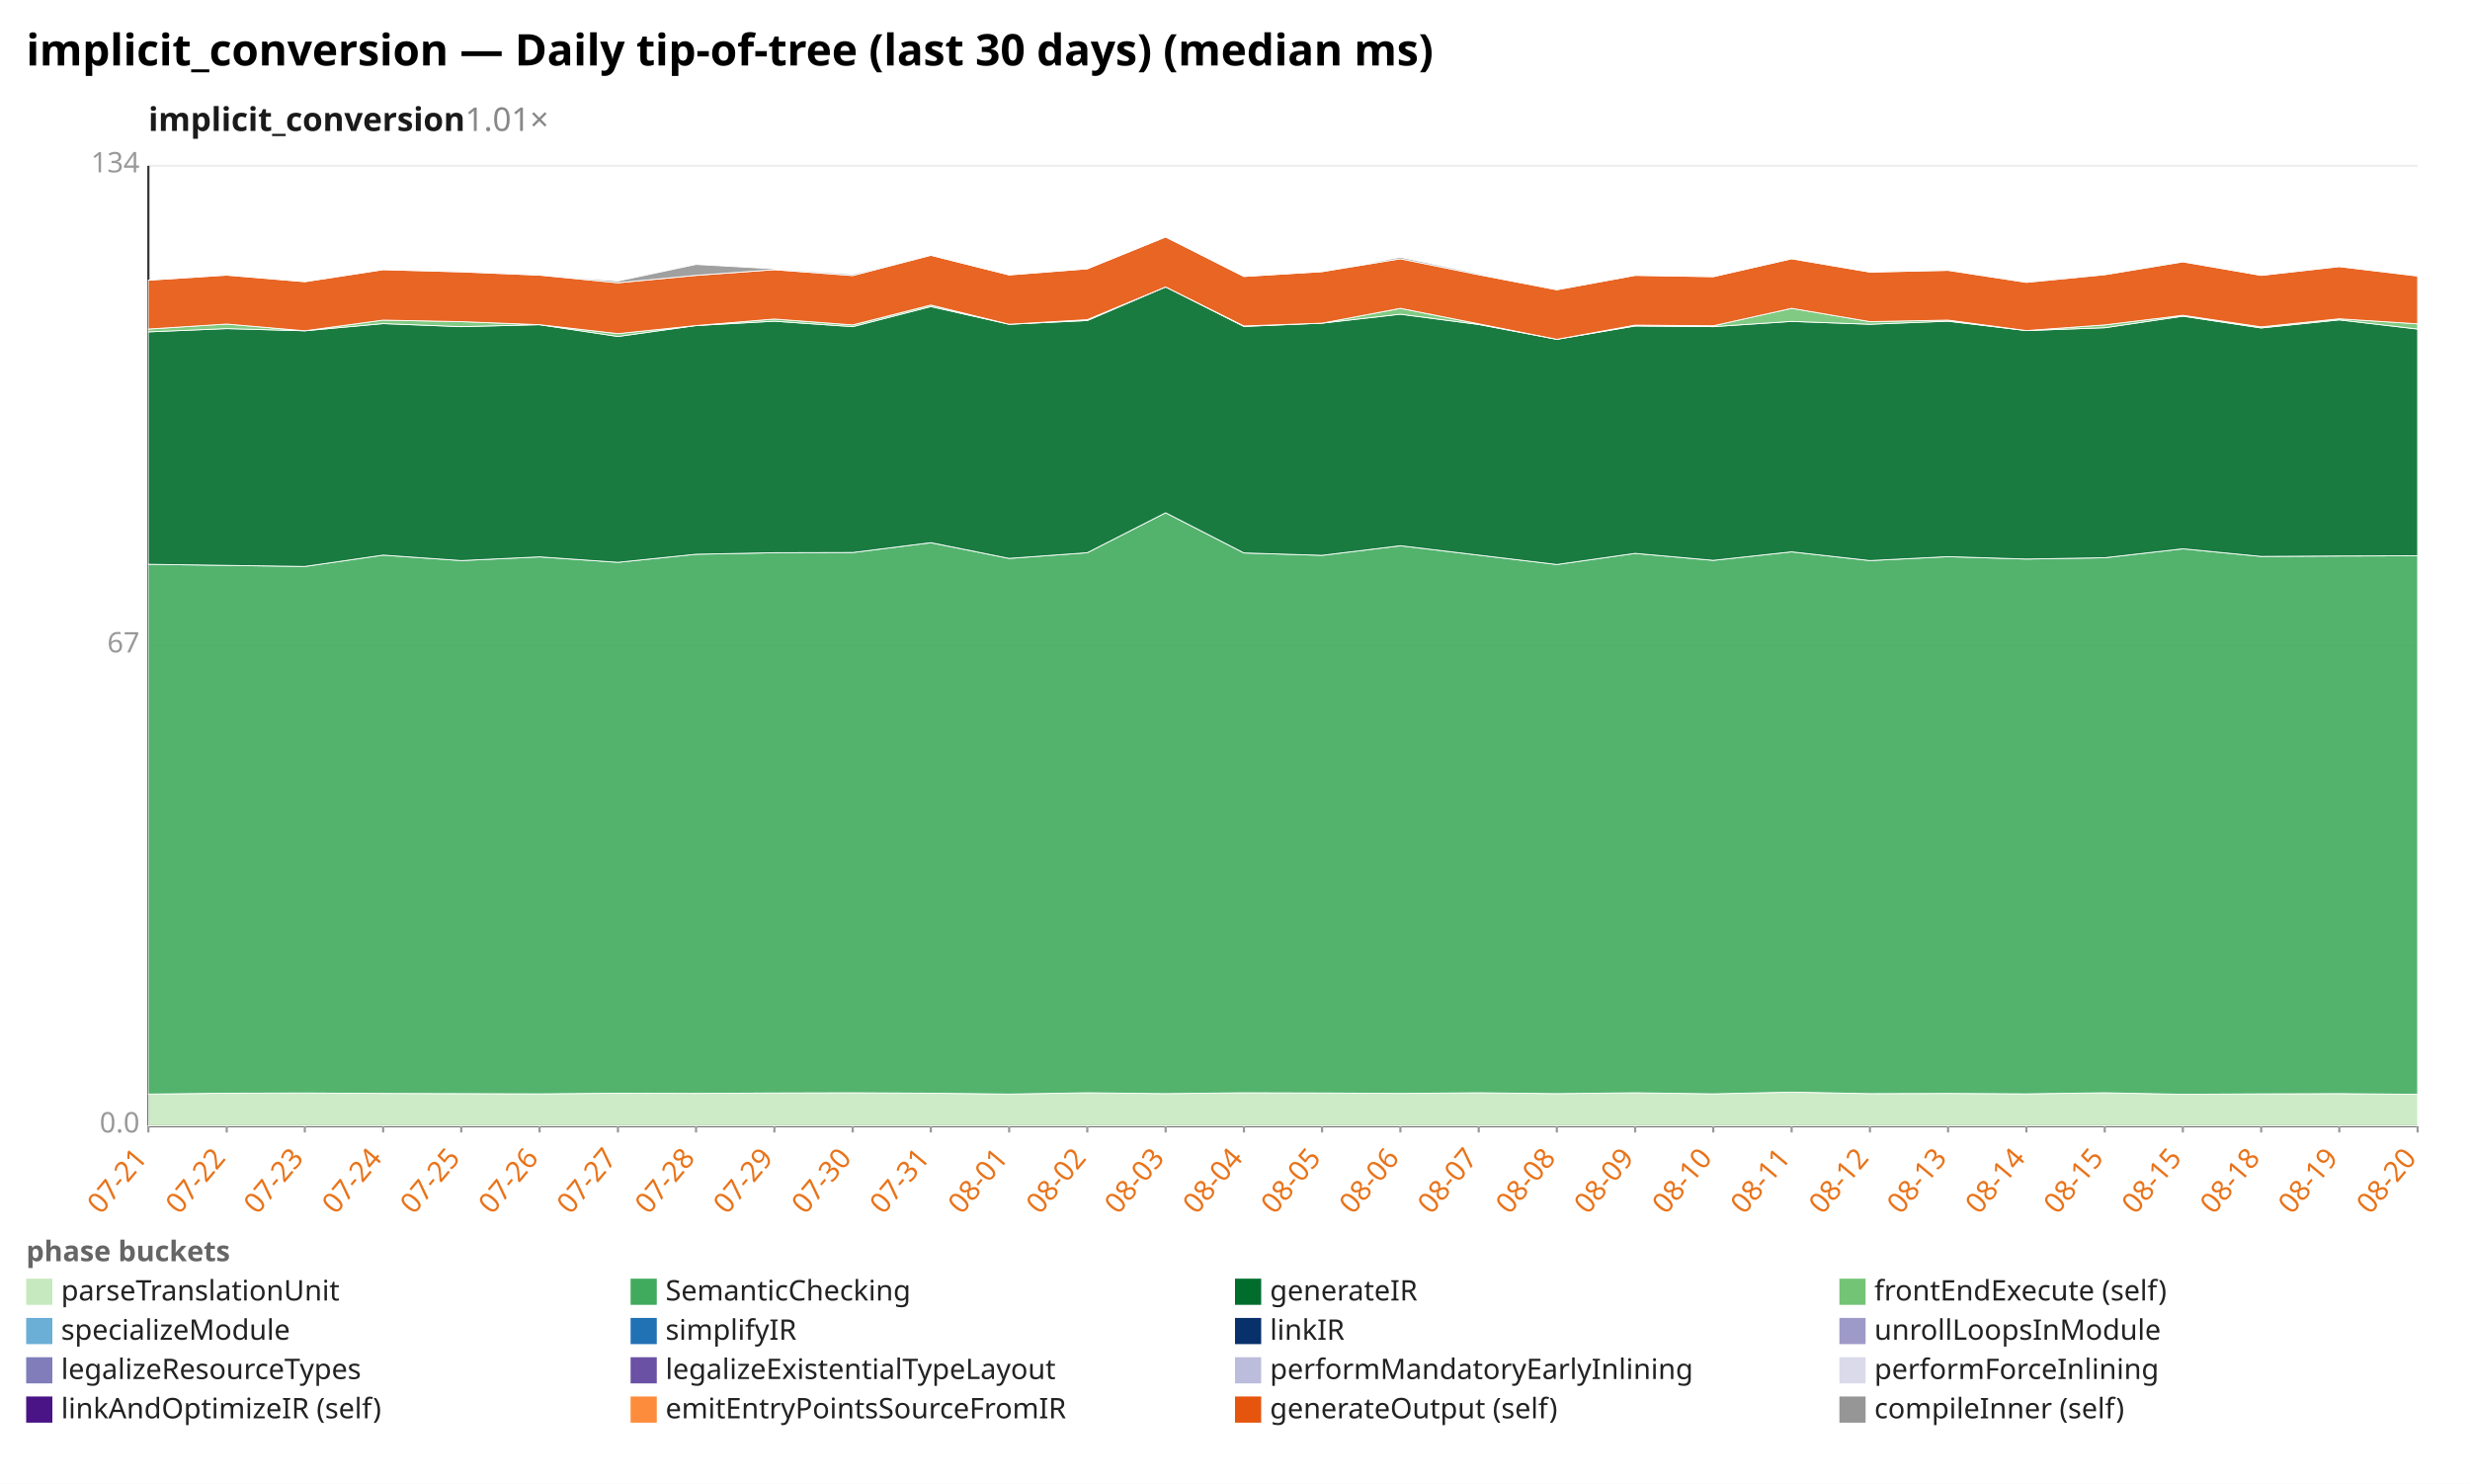
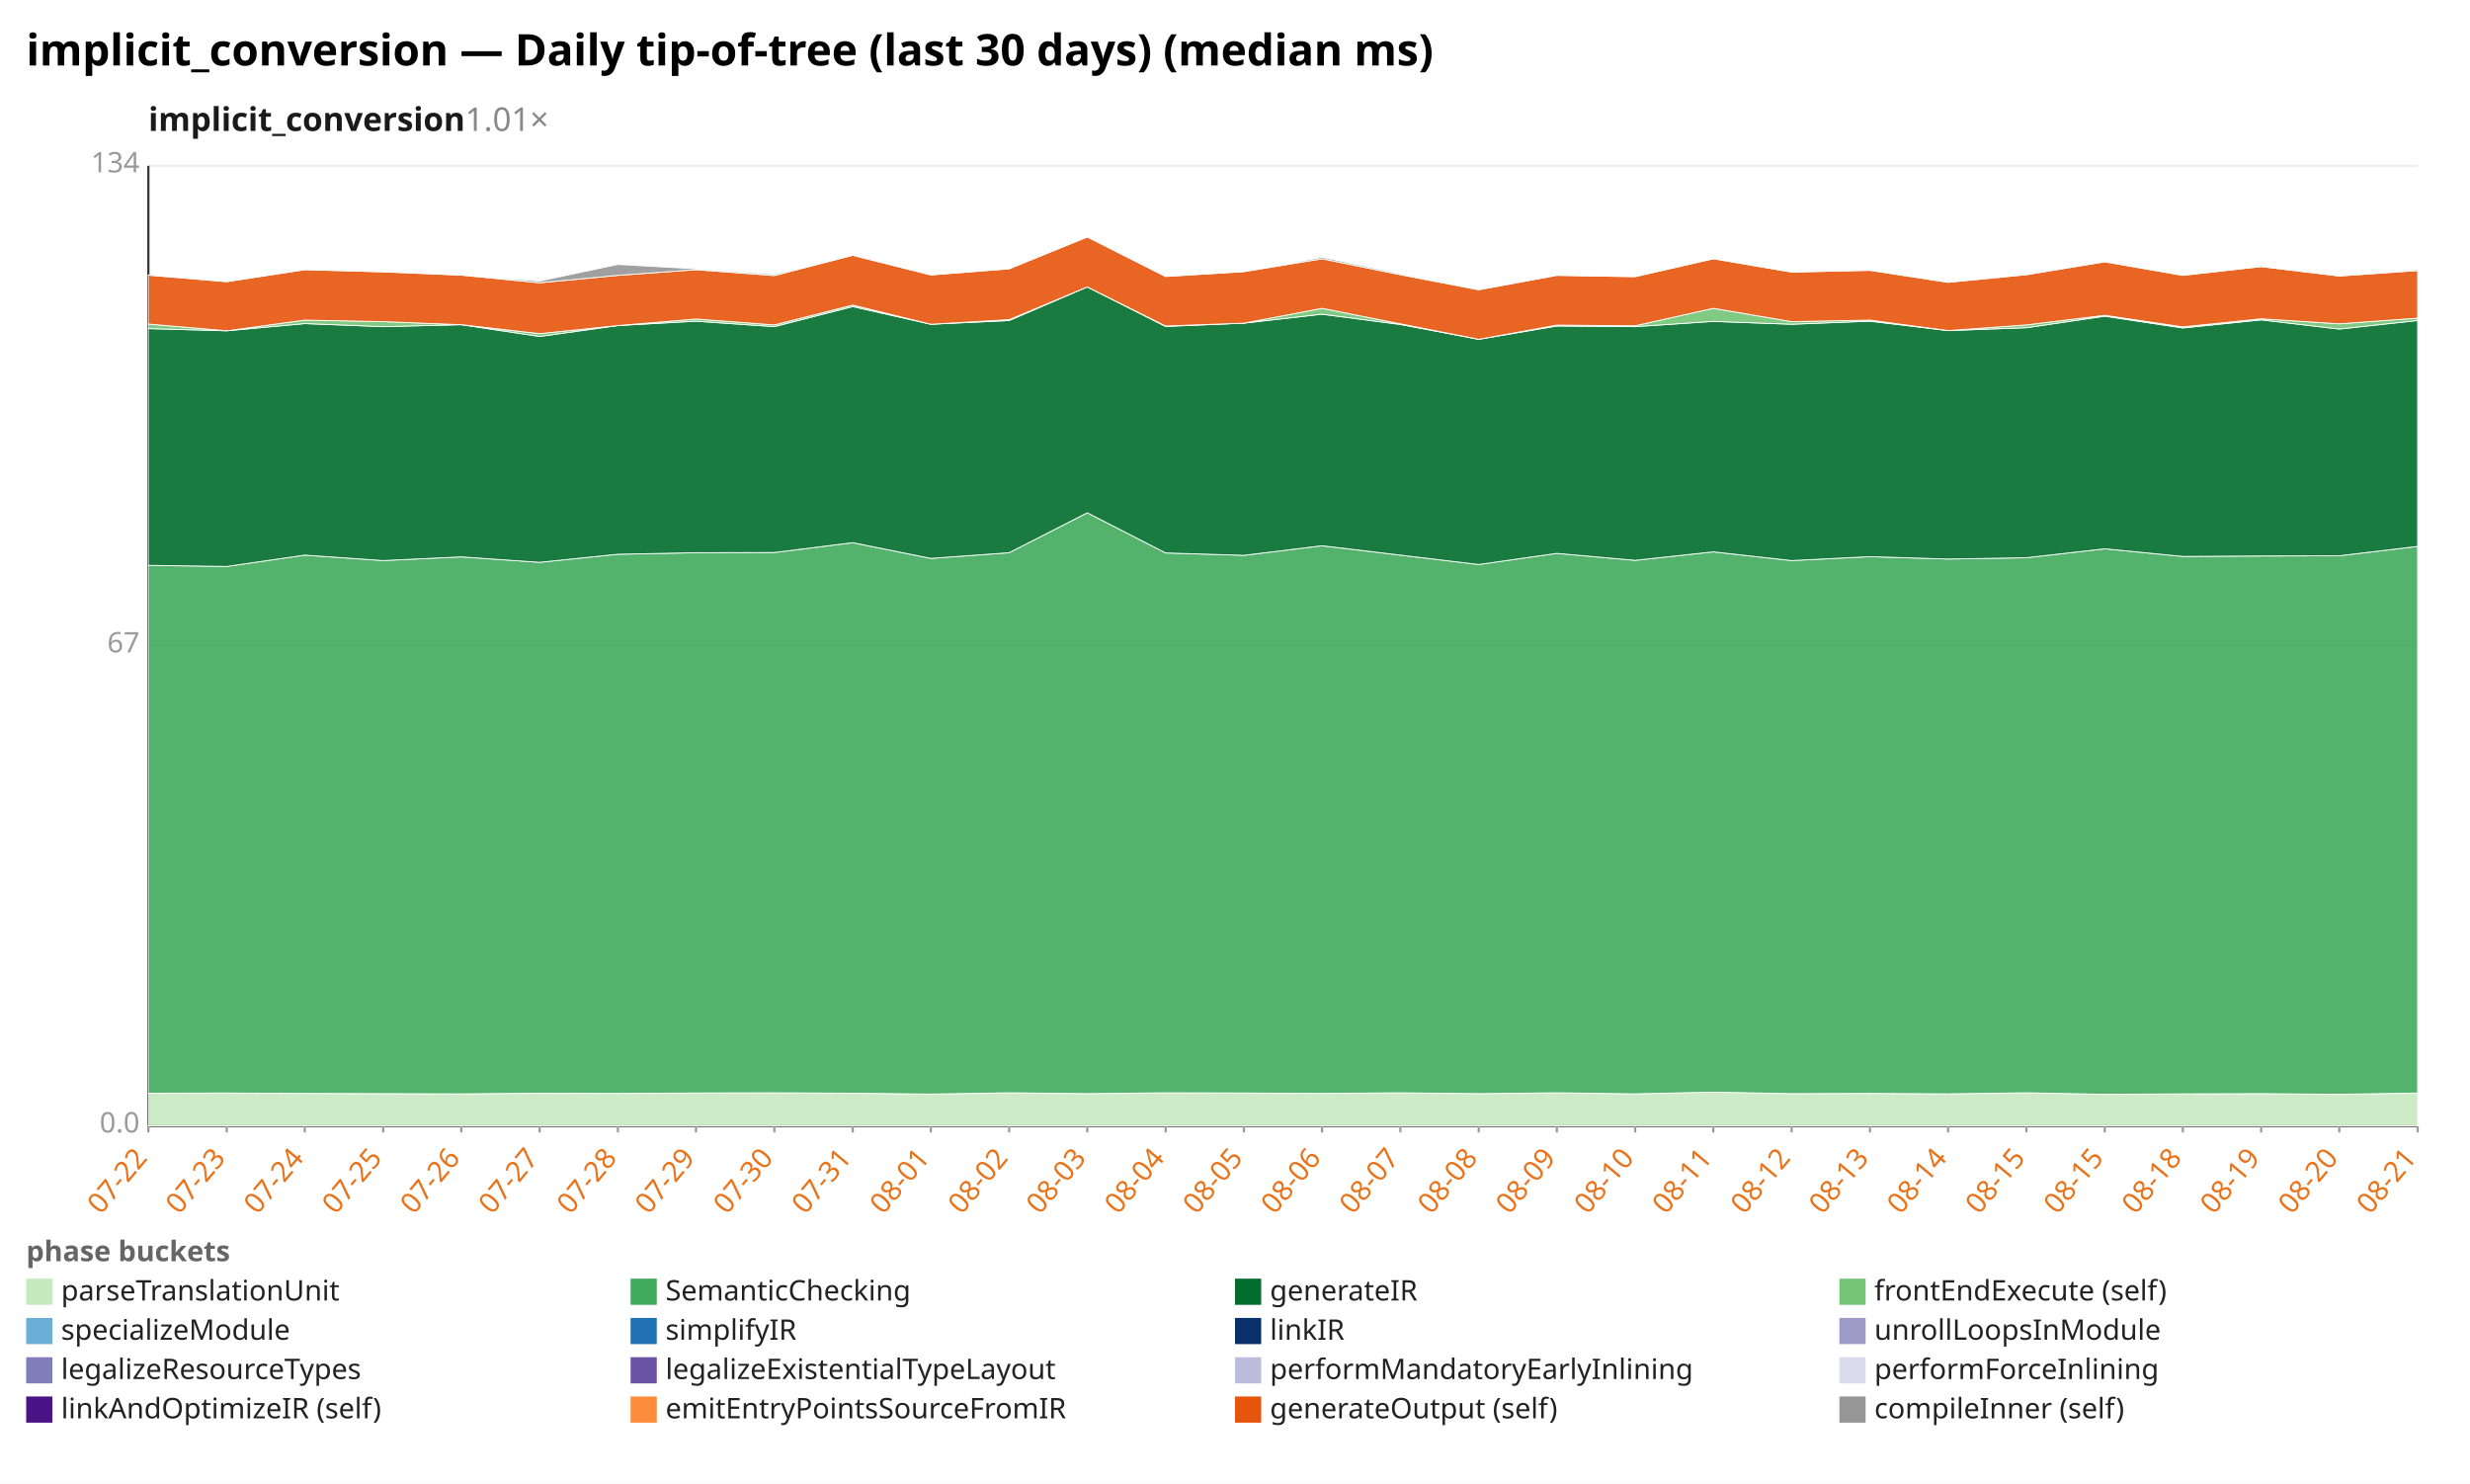
<svg xmlns="http://www.w3.org/2000/svg" width="1132" height="680" viewBox="0 0 1132 680" preserveAspectRatio="xMidYMid meet" font-family="sans-serif" font-size="13">
  <rect width="1132" height="680" fill="white" />
  <text x="12" y="30" font-size="20" font-weight="bold">implicit_conversion — Daily tip-of-tree (last 30 days) (median ms)</text>
  <text x="68" y="60" font-size="15" font-weight="600" fill="#1a1a1a">implicit_conversion<tspan fill="#888" font-weight="400" text-decoration="none">  1.01×</tspan>
  </text>
  <line x1="68.0" y1="516.0" x2="1108.0" y2="516.0" stroke="#eee" />
  <text x="64.0" y="519.0" text-anchor="end" fill="#999">0.0</text>
  <line x1="68.0" y1="296.0" x2="1108.0" y2="296.0" stroke="#eee" />
  <text x="64.0" y="299.0" text-anchor="end" fill="#999">67</text>
  <line x1="68.0" y1="76.0" x2="1108.0" y2="76.0" stroke="#eee" />
  <text x="64.0" y="79.0" text-anchor="end" fill="#999">134</text>
  <line x1="68.0" y1="76.0" x2="68.0" y2="516.0" stroke="#333" />
  <line x1="68.0" y1="516.0" x2="1108.0" y2="516.0" stroke="#333" />
  <line x1="68.0" y1="516.0" x2="68.0" y2="519.0" stroke="#999" />
-   <text x="68.0" y="531.0" text-anchor="end" fill="#e8731a" transform="rotate(-50 68.0 531.0)">07-21</text>
+   <text x="68.0" y="531.0" text-anchor="end" fill="#e8731a" transform="rotate(-50 68.0 531.0)">07-22</text>
  <line x1="103.9" y1="516.0" x2="103.9" y2="519.0" stroke="#999" />
-   <text x="103.9" y="531.0" text-anchor="end" fill="#e8731a" transform="rotate(-50 103.9 531.0)">07-22</text>
+   <text x="103.9" y="531.0" text-anchor="end" fill="#e8731a" transform="rotate(-50 103.9 531.0)">07-23</text>
  <line x1="139.7" y1="516.0" x2="139.7" y2="519.0" stroke="#999" />
-   <text x="139.7" y="531.0" text-anchor="end" fill="#e8731a" transform="rotate(-50 139.7 531.0)">07-23</text>
+   <text x="139.7" y="531.0" text-anchor="end" fill="#e8731a" transform="rotate(-50 139.7 531.0)">07-24</text>
  <line x1="175.6" y1="516.0" x2="175.6" y2="519.0" stroke="#999" />
-   <text x="175.6" y="531.0" text-anchor="end" fill="#e8731a" transform="rotate(-50 175.6 531.0)">07-24</text>
+   <text x="175.6" y="531.0" text-anchor="end" fill="#e8731a" transform="rotate(-50 175.6 531.0)">07-25</text>
  <line x1="211.4" y1="516.0" x2="211.4" y2="519.0" stroke="#999" />
-   <text x="211.4" y="531.0" text-anchor="end" fill="#e8731a" transform="rotate(-50 211.4 531.0)">07-25</text>
+   <text x="211.4" y="531.0" text-anchor="end" fill="#e8731a" transform="rotate(-50 211.4 531.0)">07-26</text>
  <line x1="247.3" y1="516.0" x2="247.3" y2="519.0" stroke="#999" />
-   <text x="247.3" y="531.0" text-anchor="end" fill="#e8731a" transform="rotate(-50 247.3 531.0)">07-26</text>
+   <text x="247.3" y="531.0" text-anchor="end" fill="#e8731a" transform="rotate(-50 247.3 531.0)">07-27</text>
  <line x1="283.2" y1="516.0" x2="283.2" y2="519.0" stroke="#999" />
-   <text x="283.2" y="531.0" text-anchor="end" fill="#e8731a" transform="rotate(-50 283.2 531.0)">07-27</text>
+   <text x="283.2" y="531.0" text-anchor="end" fill="#e8731a" transform="rotate(-50 283.2 531.0)">07-28</text>
  <line x1="319.0" y1="516.0" x2="319.0" y2="519.0" stroke="#999" />
-   <text x="319.0" y="531.0" text-anchor="end" fill="#e8731a" transform="rotate(-50 319.0 531.0)">07-28</text>
+   <text x="319.0" y="531.0" text-anchor="end" fill="#e8731a" transform="rotate(-50 319.0 531.0)">07-29</text>
  <line x1="354.9" y1="516.0" x2="354.9" y2="519.0" stroke="#999" />
-   <text x="354.9" y="531.0" text-anchor="end" fill="#e8731a" transform="rotate(-50 354.9 531.0)">07-29</text>
+   <text x="354.9" y="531.0" text-anchor="end" fill="#e8731a" transform="rotate(-50 354.9 531.0)">07-30</text>
  <line x1="390.8" y1="516.0" x2="390.8" y2="519.0" stroke="#999" />
-   <text x="390.8" y="531.0" text-anchor="end" fill="#e8731a" transform="rotate(-50 390.8 531.0)">07-30</text>
+   <text x="390.8" y="531.0" text-anchor="end" fill="#e8731a" transform="rotate(-50 390.8 531.0)">07-31</text>
  <line x1="426.6" y1="516.0" x2="426.6" y2="519.0" stroke="#999" />
-   <text x="426.6" y="531.0" text-anchor="end" fill="#e8731a" transform="rotate(-50 426.6 531.0)">07-31</text>
+   <text x="426.6" y="531.0" text-anchor="end" fill="#e8731a" transform="rotate(-50 426.6 531.0)">08-01</text>
  <line x1="462.5" y1="516.0" x2="462.5" y2="519.0" stroke="#999" />
-   <text x="462.5" y="531.0" text-anchor="end" fill="#e8731a" transform="rotate(-50 462.5 531.0)">08-01</text>
+   <text x="462.5" y="531.0" text-anchor="end" fill="#e8731a" transform="rotate(-50 462.5 531.0)">08-02</text>
  <line x1="498.3" y1="516.0" x2="498.3" y2="519.0" stroke="#999" />
-   <text x="498.3" y="531.0" text-anchor="end" fill="#e8731a" transform="rotate(-50 498.3 531.0)">08-02</text>
+   <text x="498.3" y="531.0" text-anchor="end" fill="#e8731a" transform="rotate(-50 498.3 531.0)">08-03</text>
  <line x1="534.2" y1="516.0" x2="534.2" y2="519.0" stroke="#999" />
-   <text x="534.2" y="531.0" text-anchor="end" fill="#e8731a" transform="rotate(-50 534.2 531.0)">08-03</text>
+   <text x="534.2" y="531.0" text-anchor="end" fill="#e8731a" transform="rotate(-50 534.2 531.0)">08-04</text>
  <line x1="570.1" y1="516.0" x2="570.1" y2="519.0" stroke="#999" />
-   <text x="570.1" y="531.0" text-anchor="end" fill="#e8731a" transform="rotate(-50 570.1 531.0)">08-04</text>
+   <text x="570.1" y="531.0" text-anchor="end" fill="#e8731a" transform="rotate(-50 570.1 531.0)">08-05</text>
  <line x1="605.9" y1="516.0" x2="605.9" y2="519.0" stroke="#999" />
-   <text x="605.9" y="531.0" text-anchor="end" fill="#e8731a" transform="rotate(-50 605.9 531.0)">08-05</text>
+   <text x="605.9" y="531.0" text-anchor="end" fill="#e8731a" transform="rotate(-50 605.9 531.0)">08-06</text>
  <line x1="641.8" y1="516.0" x2="641.8" y2="519.0" stroke="#999" />
-   <text x="641.8" y="531.0" text-anchor="end" fill="#e8731a" transform="rotate(-50 641.8 531.0)">08-06</text>
+   <text x="641.8" y="531.0" text-anchor="end" fill="#e8731a" transform="rotate(-50 641.8 531.0)">08-07</text>
  <line x1="677.7" y1="516.0" x2="677.7" y2="519.0" stroke="#999" />
-   <text x="677.7" y="531.0" text-anchor="end" fill="#e8731a" transform="rotate(-50 677.7 531.0)">08-07</text>
+   <text x="677.7" y="531.0" text-anchor="end" fill="#e8731a" transform="rotate(-50 677.7 531.0)">08-08</text>
  <line x1="713.5" y1="516.0" x2="713.5" y2="519.0" stroke="#999" />
-   <text x="713.5" y="531.0" text-anchor="end" fill="#e8731a" transform="rotate(-50 713.5 531.0)">08-08</text>
+   <text x="713.5" y="531.0" text-anchor="end" fill="#e8731a" transform="rotate(-50 713.5 531.0)">08-09</text>
  <line x1="749.4" y1="516.0" x2="749.4" y2="519.0" stroke="#999" />
-   <text x="749.4" y="531.0" text-anchor="end" fill="#e8731a" transform="rotate(-50 749.4 531.0)">08-09</text>
+   <text x="749.4" y="531.0" text-anchor="end" fill="#e8731a" transform="rotate(-50 749.4 531.0)">08-10</text>
  <line x1="785.2" y1="516.0" x2="785.2" y2="519.0" stroke="#999" />
-   <text x="785.2" y="531.0" text-anchor="end" fill="#e8731a" transform="rotate(-50 785.2 531.0)">08-10</text>
+   <text x="785.2" y="531.0" text-anchor="end" fill="#e8731a" transform="rotate(-50 785.2 531.0)">08-11</text>
  <line x1="821.1" y1="516.0" x2="821.1" y2="519.0" stroke="#999" />
-   <text x="821.1" y="531.0" text-anchor="end" fill="#e8731a" transform="rotate(-50 821.1 531.0)">08-11</text>
+   <text x="821.1" y="531.0" text-anchor="end" fill="#e8731a" transform="rotate(-50 821.1 531.0)">08-12</text>
  <line x1="857.0" y1="516.0" x2="857.0" y2="519.0" stroke="#999" />
-   <text x="857.0" y="531.0" text-anchor="end" fill="#e8731a" transform="rotate(-50 857.0 531.0)">08-12</text>
+   <text x="857.0" y="531.0" text-anchor="end" fill="#e8731a" transform="rotate(-50 857.0 531.0)">08-13</text>
  <line x1="892.8" y1="516.0" x2="892.8" y2="519.0" stroke="#999" />
-   <text x="892.8" y="531.0" text-anchor="end" fill="#e8731a" transform="rotate(-50 892.8 531.0)">08-13</text>
+   <text x="892.8" y="531.0" text-anchor="end" fill="#e8731a" transform="rotate(-50 892.8 531.0)">08-14</text>
  <line x1="928.7" y1="516.0" x2="928.7" y2="519.0" stroke="#999" />
-   <text x="928.7" y="531.0" text-anchor="end" fill="#e8731a" transform="rotate(-50 928.7 531.0)">08-14</text>
+   <text x="928.7" y="531.0" text-anchor="end" fill="#e8731a" transform="rotate(-50 928.7 531.0)">08-15</text>
  <line x1="964.6" y1="516.0" x2="964.6" y2="519.0" stroke="#999" />
  <text x="964.6" y="531.0" text-anchor="end" fill="#e8731a" transform="rotate(-50 964.6 531.0)">08-15</text>
  <line x1="1000.4" y1="516.0" x2="1000.4" y2="519.0" stroke="#999" />
-   <text x="1000.4" y="531.0" text-anchor="end" fill="#e8731a" transform="rotate(-50 1000.4 531.0)">08-15</text>
+   <text x="1000.4" y="531.0" text-anchor="end" fill="#e8731a" transform="rotate(-50 1000.4 531.0)">08-18</text>
  <line x1="1036.3" y1="516.0" x2="1036.3" y2="519.0" stroke="#999" />
-   <text x="1036.3" y="531.0" text-anchor="end" fill="#e8731a" transform="rotate(-50 1036.3 531.0)">08-18</text>
+   <text x="1036.3" y="531.0" text-anchor="end" fill="#e8731a" transform="rotate(-50 1036.3 531.0)">08-19</text>
  <line x1="1072.1" y1="516.0" x2="1072.1" y2="519.0" stroke="#999" />
-   <text x="1072.1" y="531.0" text-anchor="end" fill="#e8731a" transform="rotate(-50 1072.1 531.0)">08-19</text>
+   <text x="1072.1" y="531.0" text-anchor="end" fill="#e8731a" transform="rotate(-50 1072.1 531.0)">08-20</text>
  <line x1="1108.0" y1="516.0" x2="1108.0" y2="519.0" stroke="#999" />
-   <text x="1108.0" y="531.0" text-anchor="end" fill="#e8731a" transform="rotate(-50 1108.0 531.0)">08-20</text>
-   <polygon points="68.0,501.4 103.9,501.0 139.7,500.9 175.6,501.1 211.4,501.2 247.3,501.3 283.2,501.0 319.0,501.1 354.9,500.9 390.8,500.8 426.6,501.0 462.5,501.4 498.3,500.8 534.2,501.2 570.1,500.8 605.9,500.9 641.8,501.1 677.7,500.8 713.5,501.2 749.4,500.8 785.2,501.3 821.1,500.5 857.0,501.2 892.8,501.1 928.7,501.3 964.6,500.8 1000.4,501.5 1036.3,501.3 1072.1,501.2 1108.0,501.5 1108.0,516.0 1072.1,516.0 1036.3,516.0 1000.4,516.0 964.6,516.0 928.7,516.0 892.8,516.0 857.0,516.0 821.1,516.0 785.2,516.0 749.4,516.0 713.5,516.0 677.7,516.0 641.8,516.0 605.9,516.0 570.1,516.0 534.2,516.0 498.3,516.0 462.5,516.0 426.6,516.0 390.8,516.0 354.9,516.0 319.0,516.0 283.2,516.0 247.3,516.0 211.4,516.0 175.6,516.0 139.7,516.0 103.9,516.0 68.0,516.0" fill="#c7e9c0" fill-opacity="0.9" stroke="#fff" stroke-width="0.4" />
-   <polygon points="68.0,258.6 103.9,259.1 139.7,259.6 175.6,254.4 211.4,256.9 247.3,255.2 283.2,257.7 319.0,254.0 354.9,253.3 390.8,253.2 426.6,248.7 462.5,255.9 498.3,253.3 534.2,235.0 570.1,253.4 605.9,254.5 641.8,250.1 677.7,254.4 713.5,258.7 749.4,253.6 785.2,256.8 821.1,252.9 857.0,256.9 892.8,255.1 928.7,256.2 964.6,255.6 1000.4,251.5 1036.3,255.0 1072.1,254.8 1108.0,254.7 1108.0,501.5 1072.1,501.2 1036.3,501.3 1000.4,501.5 964.6,500.8 928.7,501.3 892.8,501.1 857.0,501.2 821.1,500.5 785.2,501.3 749.4,500.8 713.5,501.2 677.7,500.8 641.8,501.1 605.9,500.9 570.1,500.8 534.2,501.2 498.3,500.8 462.5,501.4 426.6,501.0 390.8,500.8 354.9,500.9 319.0,501.1 283.2,501.0 247.3,501.3 211.4,501.2 175.6,501.1 139.7,500.9 103.9,501.0 68.0,501.4" fill="#41ab5d" fill-opacity="0.9" stroke="#fff" stroke-width="0.4" />
-   <polygon points="68.0,152.1 103.9,150.6 139.7,151.6 175.6,148.3 211.4,149.7 247.3,148.8 283.2,154.2 319.0,149.2 354.9,147.2 390.8,149.7 426.6,140.5 462.5,148.6 498.3,146.9 534.2,131.5 570.1,149.6 605.9,148.1 641.8,144.0 677.7,148.7 713.5,155.5 749.4,149.4 785.2,149.7 821.1,147.3 857.0,148.6 892.8,147.2 928.7,151.5 964.6,150.2 1000.4,144.9 1036.3,150.3 1072.1,146.6 1108.0,150.8 1108.0,254.7 1072.1,254.8 1036.3,255.0 1000.4,251.5 964.6,255.6 928.7,256.2 892.8,255.1 857.0,256.9 821.1,252.9 785.2,256.8 749.4,253.6 713.5,258.7 677.7,254.4 641.8,250.1 605.9,254.5 570.1,253.4 534.2,235.0 498.3,253.3 462.5,255.9 426.6,248.7 390.8,253.2 354.9,253.3 319.0,254.0 283.2,257.7 247.3,255.2 211.4,256.9 175.6,254.4 139.7,259.6 103.9,259.1 68.0,258.6" fill="#006d2c" fill-opacity="0.9" stroke="#fff" stroke-width="0.4" />
-   <polygon points="68.0,150.8 103.9,148.5 139.7,151.6 175.6,146.7 211.4,147.4 247.3,148.8 283.2,152.9 319.0,149.2 354.9,146.2 390.8,148.9 426.6,139.8 462.5,148.6 498.3,146.5 534.2,131.5 570.1,149.4 605.9,148.1 641.8,141.3 677.7,148.4 713.5,155.5 749.4,149.0 785.2,149.3 821.1,141.3 857.0,147.4 892.8,146.7 928.7,151.5 964.6,148.9 1000.4,144.5 1036.3,149.8 1072.1,146.1 1108.0,148.4 1108.0,150.8 1072.1,146.6 1036.3,150.3 1000.4,144.9 964.6,150.2 928.7,151.5 892.8,147.2 857.0,148.6 821.1,147.3 785.2,149.7 749.4,149.4 713.5,155.5 677.7,148.7 641.8,144.0 605.9,148.1 570.1,149.6 534.2,131.5 498.3,146.9 462.5,148.6 426.6,140.5 390.8,149.7 354.9,147.2 319.0,149.2 283.2,154.2 247.3,148.8 211.4,149.7 175.6,148.3 139.7,151.6 103.9,150.6 68.0,152.1" fill="#74c476" fill-opacity="0.9" stroke="#fff" stroke-width="0.4" />
-   <polygon points="68.0,128.4 103.9,126.1 139.7,129.1 175.6,123.6 211.4,124.6 247.3,126.1 283.2,129.6 319.0,126.2 354.9,123.6 390.8,126.3 426.6,117.0 462.5,126.0 498.3,123.2 534.2,108.6 570.1,126.7 605.9,124.5 641.8,118.6 677.7,125.9 713.5,132.8 749.4,126.2 785.2,126.8 821.1,118.6 857.0,124.7 892.8,123.9 928.7,129.4 964.6,125.9 1000.4,120.0 1036.3,126.2 1072.1,122.2 1108.0,126.5 1108.0,148.4 1072.1,146.1 1036.3,149.8 1000.4,144.5 964.6,148.9 928.7,151.5 892.8,146.7 857.0,147.4 821.1,141.3 785.2,149.3 749.4,149.0 713.5,155.5 677.7,148.4 641.8,141.3 605.9,148.1 570.1,149.4 534.2,131.5 498.3,146.5 462.5,148.6 426.6,139.8 390.8,148.9 354.9,146.2 319.0,149.2 283.2,152.9 247.3,148.8 211.4,147.4 175.6,146.7 139.7,151.6 103.9,148.5 68.0,150.8" fill="#e6550d" fill-opacity="0.9" stroke="#fff" stroke-width="0.4" />
-   <polygon points="68.0,128.4 103.9,126.0 139.7,129.1 175.6,123.6 211.4,124.5 247.3,126.1 283.2,128.8 319.0,121.2 354.9,123.2 390.8,125.7 426.6,117.0 462.5,126.0 498.3,123.2 534.2,108.6 570.1,126.7 605.9,124.5 641.8,117.9 677.7,125.4 713.5,132.7 749.4,126.2 785.2,126.8 821.1,118.6 857.0,124.7 892.8,123.8 928.7,129.3 964.6,125.6 1000.4,119.9 1036.3,126.2 1072.1,122.1 1108.0,126.4 1108.0,126.5 1072.1,122.2 1036.3,126.2 1000.4,120.0 964.6,125.9 928.7,129.4 892.8,123.9 857.0,124.7 821.1,118.6 785.2,126.8 749.4,126.2 713.5,132.8 677.7,125.9 641.8,118.6 605.9,124.5 570.1,126.7 534.2,108.6 498.3,123.2 462.5,126.0 426.6,117.0 390.8,126.3 354.9,123.6 319.0,126.2 283.2,129.6 247.3,126.1 211.4,124.6 175.6,123.6 139.7,129.1 103.9,126.1 68.0,128.4" fill="#969696" fill-opacity="0.9" stroke="#fff" stroke-width="0.4" />
+   <text x="1108.0" y="531.0" text-anchor="end" fill="#e8731a" transform="rotate(-50 1108.0 531.0)">08-21</text>
+   <polygon points="68.0,501.0 103.9,500.9 139.7,501.1 175.6,501.2 211.4,501.3 247.3,501.0 283.2,501.1 319.0,500.9 354.9,500.8 390.8,501.0 426.6,501.4 462.5,500.8 498.3,501.2 534.2,500.8 570.1,500.9 605.9,501.1 641.8,500.8 677.7,501.2 713.5,500.8 749.4,501.3 785.2,500.5 821.1,501.2 857.0,501.1 892.8,501.3 928.7,500.8 964.6,501.5 1000.4,501.3 1036.3,501.2 1072.1,501.5 1108.0,500.9 1108.0,516.0 1072.1,516.0 1036.3,516.0 1000.4,516.0 964.6,516.0 928.7,516.0 892.8,516.0 857.0,516.0 821.1,516.0 785.2,516.0 749.4,516.0 713.5,516.0 677.7,516.0 641.8,516.0 605.9,516.0 570.1,516.0 534.2,516.0 498.3,516.0 462.5,516.0 426.6,516.0 390.8,516.0 354.9,516.0 319.0,516.0 283.2,516.0 247.3,516.0 211.4,516.0 175.6,516.0 139.7,516.0 103.9,516.0 68.0,516.0" fill="#c7e9c0" fill-opacity="0.9" stroke="#fff" stroke-width="0.4" />
+   <polygon points="68.0,259.1 103.9,259.6 139.7,254.4 175.6,256.9 211.4,255.2 247.3,257.7 283.2,254.0 319.0,253.3 354.9,253.2 390.8,248.7 426.6,255.9 462.5,253.3 498.3,235.0 534.2,253.4 570.1,254.5 605.9,250.1 641.8,254.4 677.7,258.7 713.5,253.6 749.4,256.8 785.2,252.9 821.1,256.9 857.0,255.1 892.8,256.2 928.7,255.6 964.6,251.5 1000.4,255.0 1036.3,254.8 1072.1,254.7 1108.0,250.4 1108.0,500.9 1072.1,501.5 1036.3,501.2 1000.4,501.3 964.6,501.5 928.7,500.8 892.8,501.3 857.0,501.1 821.1,501.2 785.2,500.5 749.4,501.3 713.5,500.8 677.7,501.2 641.8,500.8 605.9,501.1 570.1,500.9 534.2,500.8 498.3,501.2 462.5,500.8 426.6,501.4 390.8,501.0 354.9,500.8 319.0,500.9 283.2,501.1 247.3,501.0 211.4,501.3 175.6,501.2 139.7,501.1 103.9,500.9 68.0,501.0" fill="#41ab5d" fill-opacity="0.9" stroke="#fff" stroke-width="0.4" />
+   <polygon points="68.0,150.6 103.9,151.6 139.7,148.3 175.6,149.7 211.4,148.8 247.3,154.2 283.2,149.2 319.0,147.2 354.9,149.7 390.8,140.5 426.6,148.6 462.5,146.9 498.3,131.5 534.2,149.6 570.1,148.1 605.9,144.0 641.8,148.7 677.7,155.5 713.5,149.4 749.4,149.7 785.2,147.3 821.1,148.6 857.0,147.2 892.8,151.5 928.7,150.2 964.6,144.9 1000.4,150.3 1036.3,146.6 1072.1,150.8 1108.0,146.9 1108.0,250.4 1072.1,254.7 1036.3,254.8 1000.4,255.0 964.6,251.5 928.7,255.6 892.8,256.2 857.0,255.1 821.1,256.9 785.2,252.9 749.4,256.8 713.5,253.6 677.7,258.7 641.8,254.4 605.9,250.1 570.1,254.5 534.2,253.4 498.3,235.0 462.5,253.3 426.6,255.9 390.8,248.7 354.9,253.2 319.0,253.3 283.2,254.0 247.3,257.7 211.4,255.2 175.6,256.9 139.7,254.4 103.9,259.6 68.0,259.1" fill="#006d2c" fill-opacity="0.9" stroke="#fff" stroke-width="0.4" />
+   <polygon points="68.0,148.5 103.9,151.6 139.7,146.7 175.6,147.4 211.4,148.8 247.3,152.9 283.2,149.2 319.0,146.2 354.9,148.9 390.8,139.8 426.6,148.6 462.5,146.5 498.3,131.5 534.2,149.4 570.1,148.1 605.9,141.3 641.8,148.4 677.7,155.5 713.5,149.0 749.4,149.3 785.2,141.3 821.1,147.4 857.0,146.7 892.8,151.5 928.7,148.9 964.6,144.5 1000.4,149.8 1036.3,146.1 1072.1,148.4 1108.0,145.8 1108.0,146.9 1072.1,150.8 1036.3,146.6 1000.4,150.3 964.6,144.9 928.7,150.2 892.8,151.5 857.0,147.2 821.1,148.6 785.2,147.3 749.4,149.7 713.5,149.4 677.7,155.5 641.8,148.7 605.9,144.0 570.1,148.1 534.2,149.6 498.3,131.5 462.5,146.9 426.6,148.6 390.8,140.5 354.9,149.7 319.0,147.2 283.2,149.2 247.3,154.2 211.4,148.8 175.6,149.7 139.7,148.3 103.9,151.6 68.0,150.6" fill="#74c476" fill-opacity="0.9" stroke="#fff" stroke-width="0.4" />
+   <polygon points="68.0,126.1 103.9,129.1 139.7,123.6 175.6,124.6 211.4,126.1 247.3,129.6 283.2,126.2 319.0,123.6 354.9,126.3 390.8,117.0 426.6,126.0 462.5,123.2 498.3,108.6 534.2,126.7 570.1,124.5 605.9,118.6 641.8,125.9 677.7,132.8 713.5,126.2 749.4,126.8 785.2,118.6 821.1,124.7 857.0,123.9 892.8,129.4 928.7,125.9 964.6,120.0 1000.4,126.2 1036.3,122.2 1072.1,126.5 1108.0,124.0 1108.0,145.8 1072.1,148.4 1036.3,146.1 1000.4,149.8 964.6,144.5 928.7,148.9 892.8,151.5 857.0,146.7 821.1,147.4 785.2,141.3 749.4,149.3 713.5,149.0 677.7,155.5 641.8,148.4 605.9,141.3 570.1,148.1 534.2,149.4 498.3,131.5 462.5,146.5 426.6,148.6 390.8,139.8 354.9,148.9 319.0,146.2 283.2,149.2 247.3,152.9 211.4,148.8 175.6,147.4 139.7,146.7 103.9,151.6 68.0,148.5" fill="#e6550d" fill-opacity="0.9" stroke="#fff" stroke-width="0.4" />
+   <polygon points="68.0,126.0 103.9,129.1 139.7,123.6 175.6,124.5 211.4,126.1 247.3,128.8 283.2,121.2 319.0,123.2 354.9,125.7 390.8,117.0 426.6,126.0 462.5,123.2 498.3,108.6 534.2,126.7 570.1,124.5 605.9,117.9 641.8,125.4 677.7,132.7 713.5,126.2 749.4,126.8 785.2,118.6 821.1,124.7 857.0,123.8 892.8,129.3 928.7,125.6 964.6,119.9 1000.4,126.2 1036.3,122.1 1072.1,126.4 1108.0,123.5 1108.0,124.0 1072.1,126.5 1036.3,122.2 1000.4,126.2 964.6,120.0 928.7,125.9 892.8,129.4 857.0,123.9 821.1,124.7 785.2,118.6 749.4,126.8 713.5,126.2 677.7,132.8 641.8,125.9 605.9,118.6 570.1,124.5 534.2,126.7 498.3,108.6 462.5,123.2 426.6,126.0 390.8,117.0 354.9,126.3 319.0,123.6 283.2,126.2 247.3,129.6 211.4,126.1 175.6,124.6 139.7,123.6 103.9,129.1 68.0,126.1" fill="#969696" fill-opacity="0.9" stroke="#fff" stroke-width="0.4" />
  <text x="12" y="578" fill="#666" font-weight="600">phase buckets</text>
  <rect x="12" y="586" width="12" height="12" fill="#c7e9c0" />
  <text x="28" y="596" fill="#222">parseTranslationUnit</text>
  <rect x="289" y="586" width="12" height="12" fill="#41ab5d" />
  <text x="305" y="596" fill="#222">SemanticChecking</text>
  <rect x="566" y="586" width="12" height="12" fill="#006d2c" />
  <text x="582" y="596" fill="#222">generateIR</text>
  <rect x="843" y="586" width="12" height="12" fill="#74c476" />
  <text x="859" y="596" fill="#222">frontEndExecute (self)</text>
  <rect x="12" y="604" width="12" height="12" fill="#6baed6" />
  <text x="28" y="614" fill="#222">specializeModule</text>
  <rect x="289" y="604" width="12" height="12" fill="#2171b5" />
  <text x="305" y="614" fill="#222">simplifyIR</text>
  <rect x="566" y="604" width="12" height="12" fill="#08306b" />
  <text x="582" y="614" fill="#222">linkIR</text>
  <rect x="843" y="604" width="12" height="12" fill="#9e9ac8" />
  <text x="859" y="614" fill="#222">unrollLoopsInModule</text>
  <rect x="12" y="622" width="12" height="12" fill="#807dba" />
  <text x="28" y="632" fill="#222">legalizeResourceTypes</text>
  <rect x="289" y="622" width="12" height="12" fill="#6a51a3" />
  <text x="305" y="632" fill="#222">legalizeExistentialTypeLayout</text>
  <rect x="566" y="622" width="12" height="12" fill="#bcbddc" />
  <text x="582" y="632" fill="#222">performMandatoryEarlyInlining</text>
  <rect x="843" y="622" width="12" height="12" fill="#dadaeb" />
  <text x="859" y="632" fill="#222">performForceInlining</text>
  <rect x="12" y="640" width="12" height="12" fill="#4a1486" />
  <text x="28" y="650" fill="#222">linkAndOptimizeIR (self)</text>
  <rect x="289" y="640" width="12" height="12" fill="#fd8d3c" />
  <text x="305" y="650" fill="#222">emitEntryPointsSourceFromIR</text>
  <rect x="566" y="640" width="12" height="12" fill="#e6550d" />
  <text x="582" y="650" fill="#222">generateOutput (self)</text>
  <rect x="843" y="640" width="12" height="12" fill="#969696" />
  <text x="859" y="650" fill="#222">compileInner (self)</text>
</svg>
